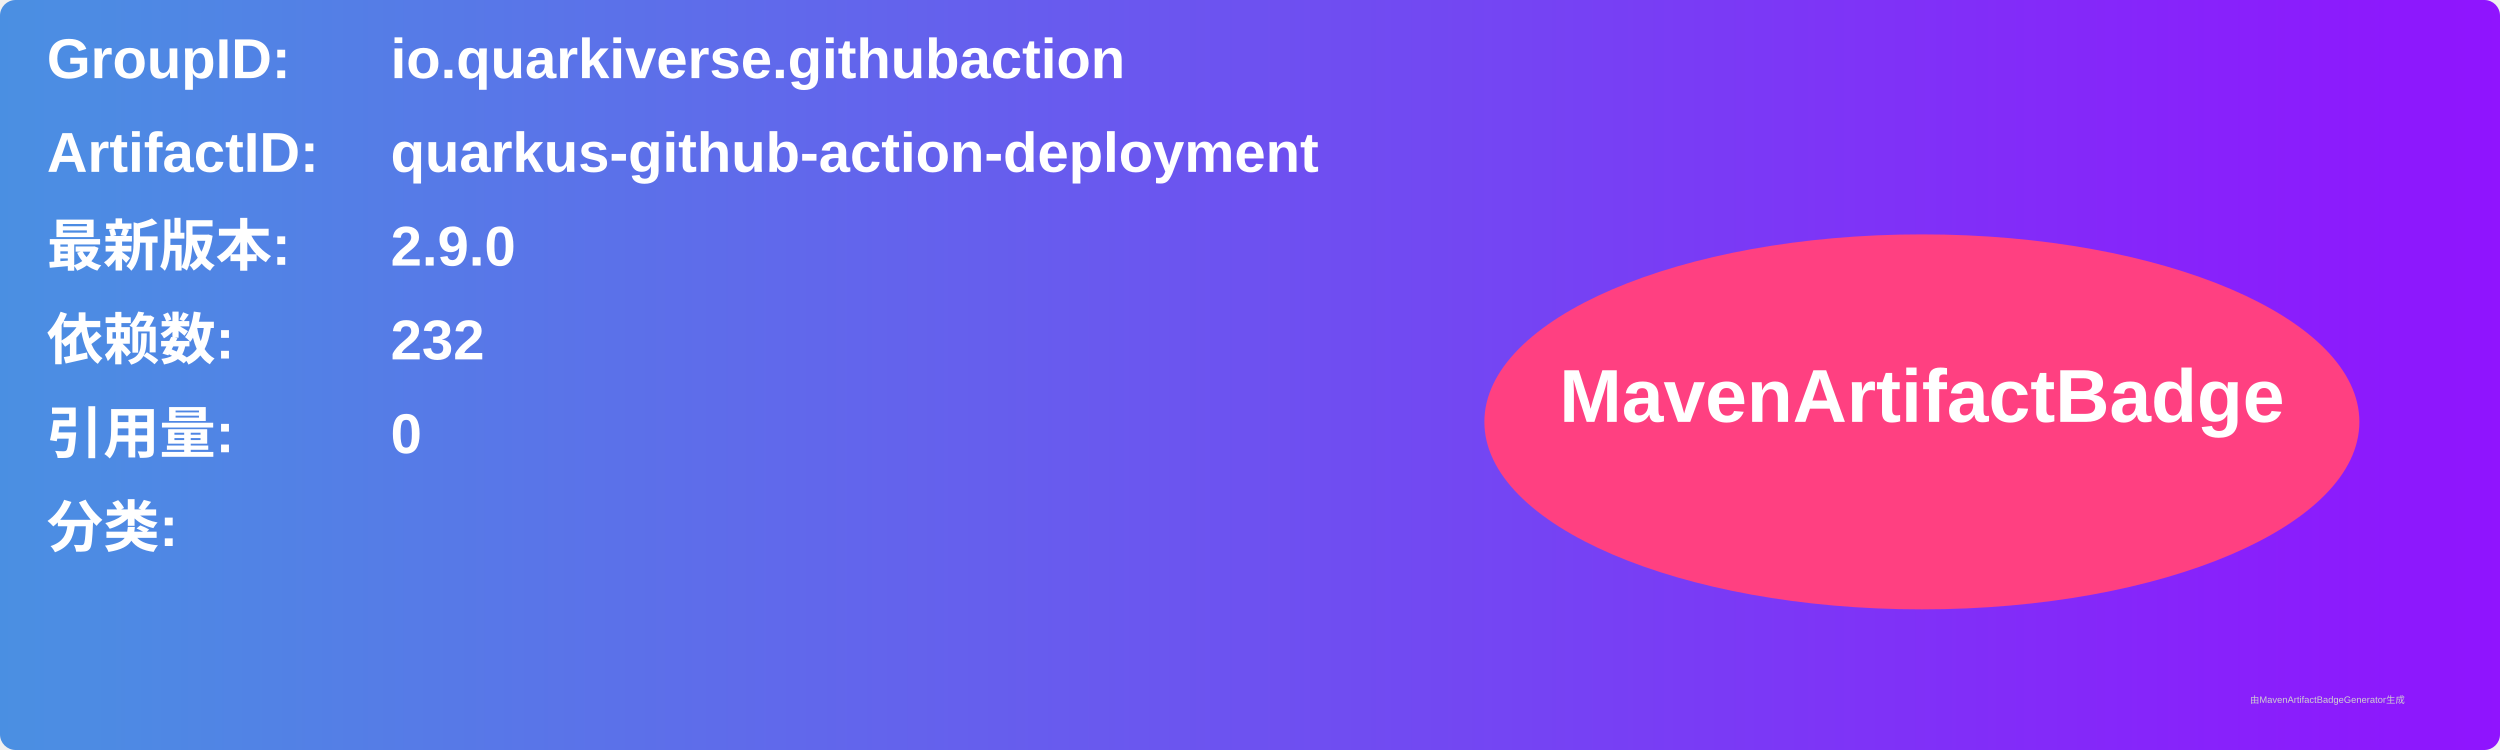
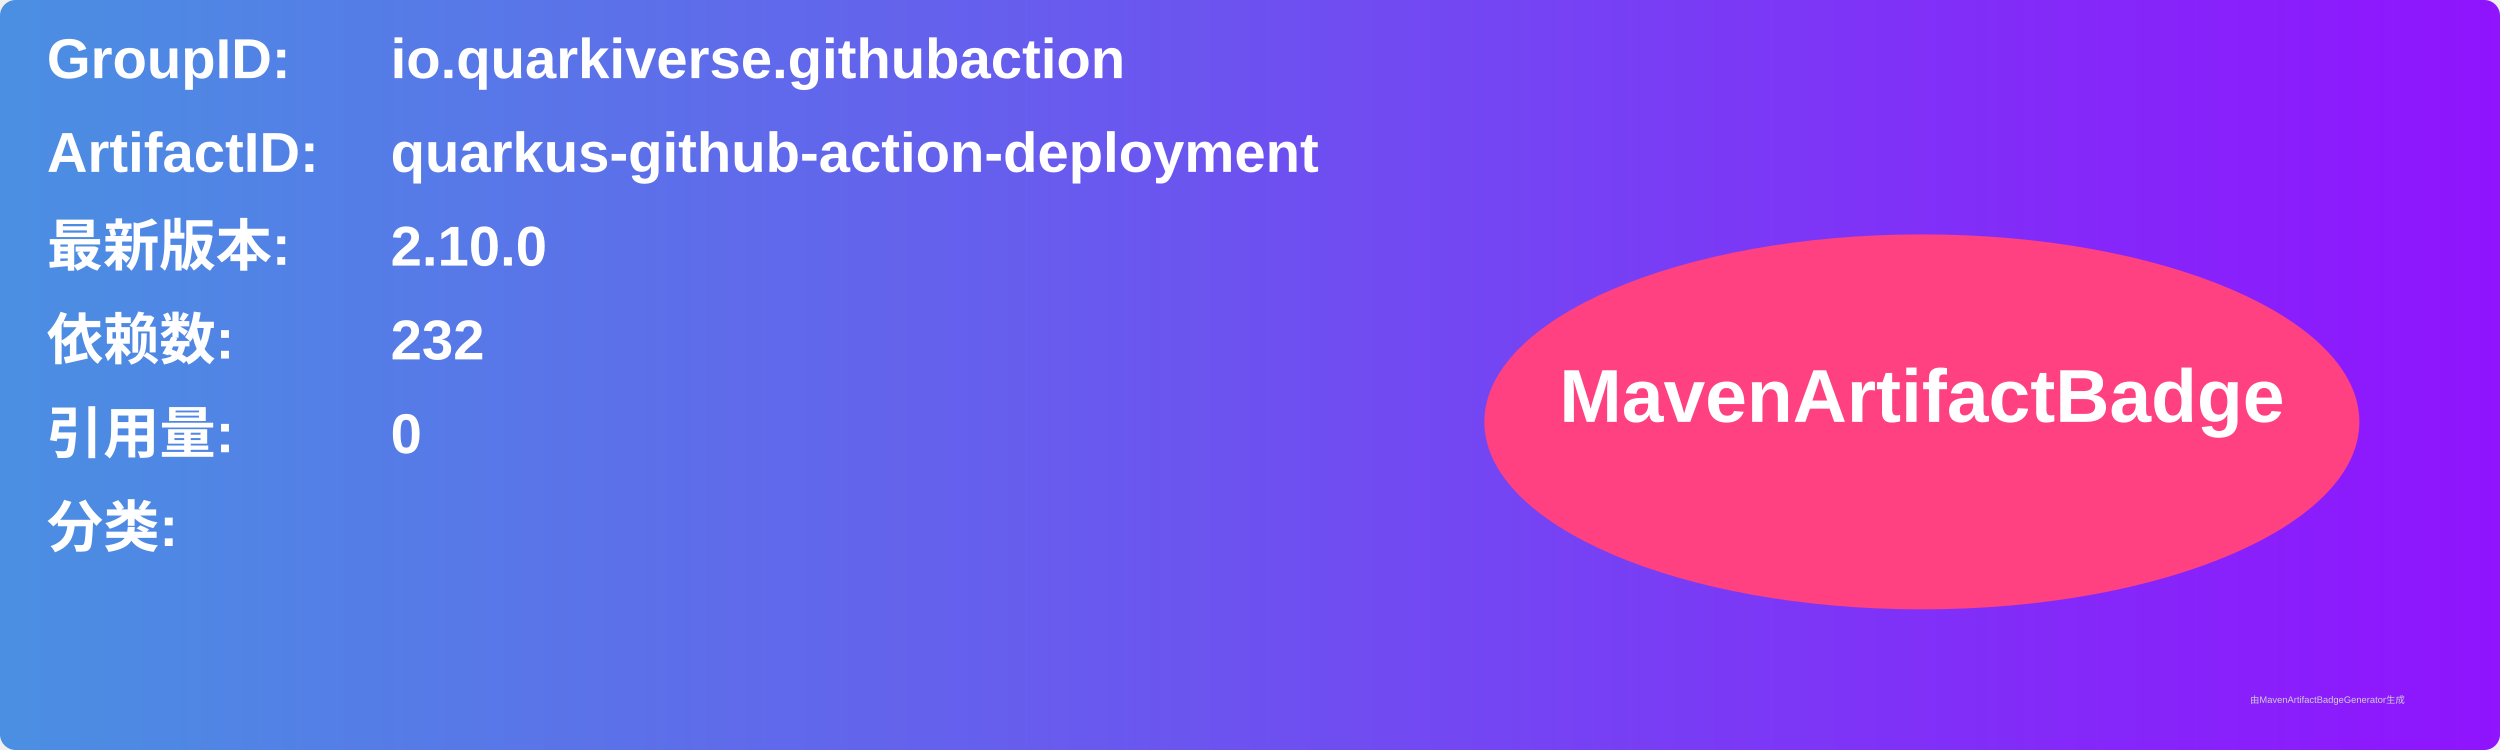
<svg xmlns="http://www.w3.org/2000/svg" width="800" height="240" viewBox="0 0 800 240">
  <linearGradient id="grad" x1="0%" y1="0%" x2="100%" y2="0%">
    <stop offset="0%" stop-color="#4a90e2" />
    <stop offset="100%" stop-color="#9013fe" />
  </linearGradient>
  <rect width="100%" height="100%" rx="5" ry="5" fill="url(#grad)" />
  <g transform="translate(15, 15)">
    <text x="0" y="10" font-family="Arial" font-size="18" fill="white" font-weight="bold" width="260">GroupID:</text>
    <text x="110" y="10" font-family="Arial" font-size="18" fill="white" font-weight="bold" width="460">io.quarkiverse.githubaction</text>
    <text x="0" y="40" font-family="Arial" font-size="18" fill="white" font-weight="bold" width="260">ArtifactID:</text>
    <text x="110" y="40" font-family="Arial" font-size="18" fill="white" font-weight="bold" width="460">quarkus-github-action-deployment</text>
    <text x="0" y="70" font-family="Arial" font-size="18" fill="white" font-weight="bold">最新版本:</text>
    <text x="110" y="70" font-family="Arial" font-size="18" fill="white" font-weight="bold">
-       <tspan font-weight="bold">2.9.0</tspan>
+       <tspan font-weight="bold">2.10.0</tspan>
    </text>
    <text x="0" y="100" font-family="Arial" font-size="18" fill="white" font-weight="bold">依赖数: </text>
    <text x="110" y="100" font-family="Arial" font-size="18" fill="white">
      <tspan font-weight="bold">232</tspan>
    </text>
    <text x="0" y="130" font-family="Arial" font-size="18" fill="white" font-weight="bold">引用量: </text>
    <text x="110" y="130" font-family="Arial" font-size="18" fill="white">
      <tspan font-weight="bold">0</tspan>
    </text>
    <text x="0" y="160" font-family="Arial" font-size="18" fill="white" font-weight="bold">分类:</text>
    <text x="10" y="190" font-family="Arial" font-size="10" fill="white">
      <tspan font-weight="bold" />
    </text>
    <ellipse cx="600" cy="120" rx="140" ry="60" fill="#ff4081" />
    <text x="600" y="120" text-anchor="middle" font-family="Arial" font-size="24" fill="white" font-weight="bold">MavenArtifactBadge</text>
  </g>
  <text x="720" y="225" font-family="Arial" font-size="3" fill="#d0d0d0">由MavenArtifactBadgeGenerator生成</text>
</svg>
